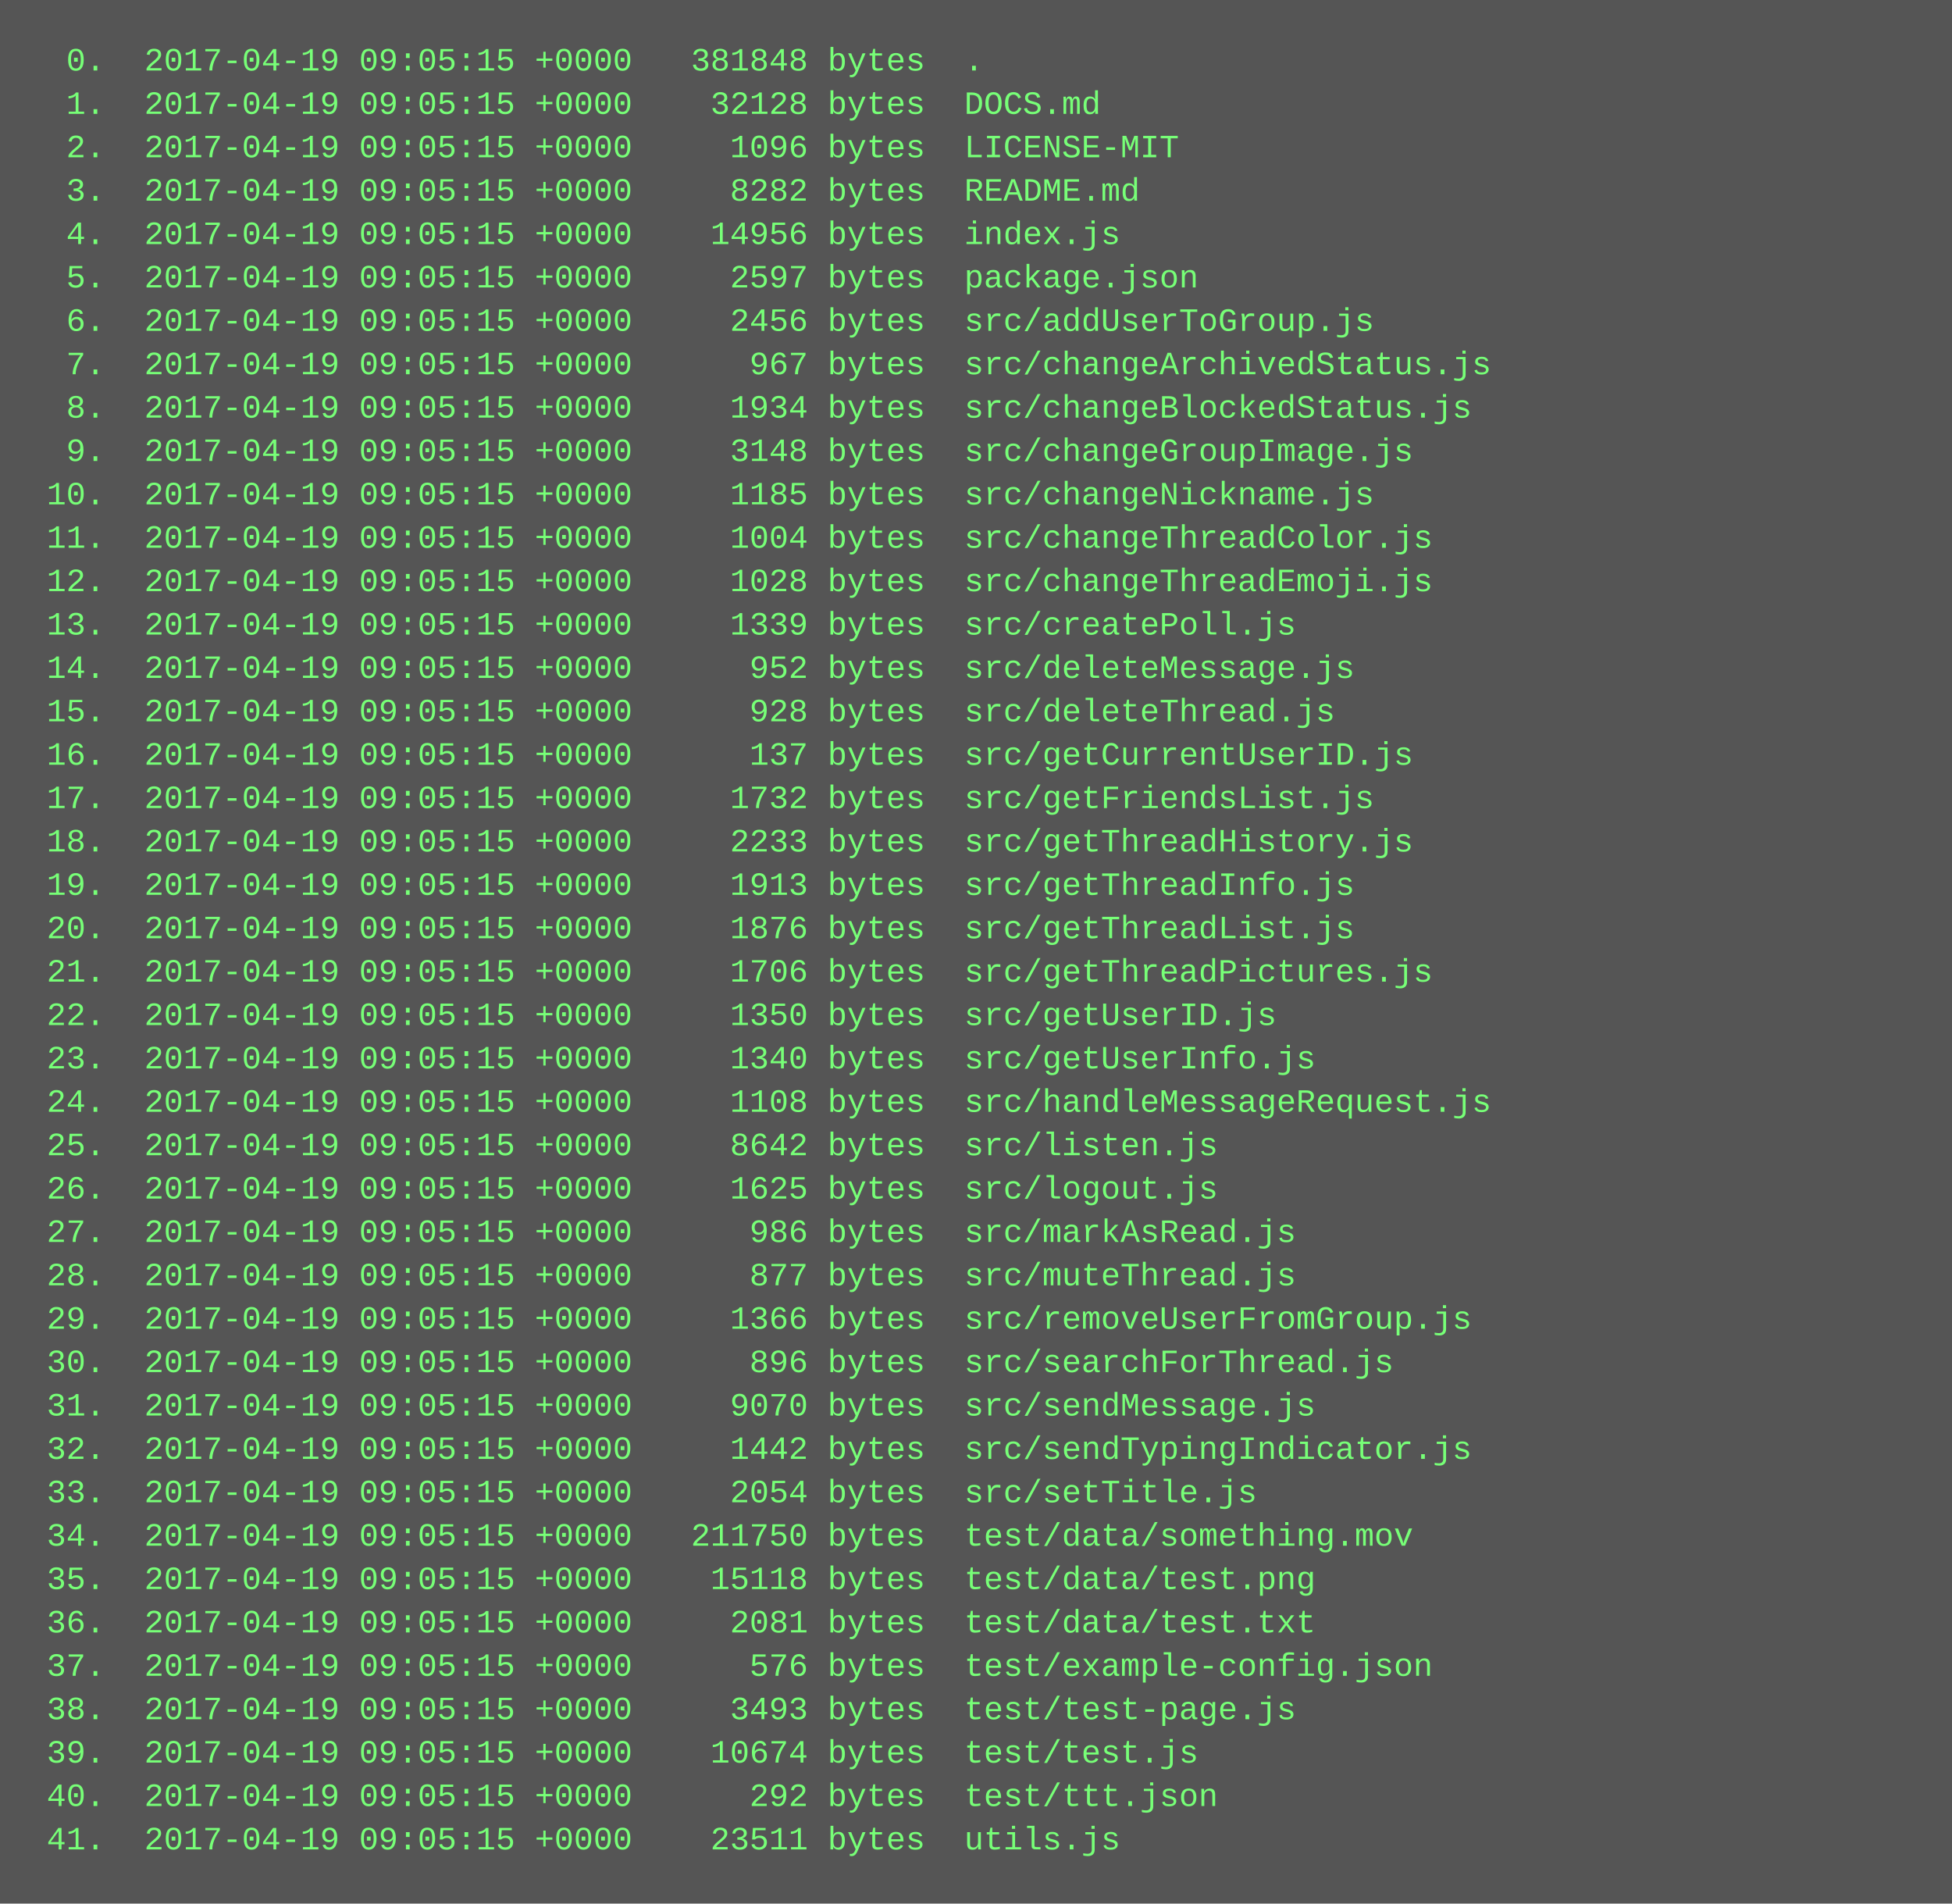
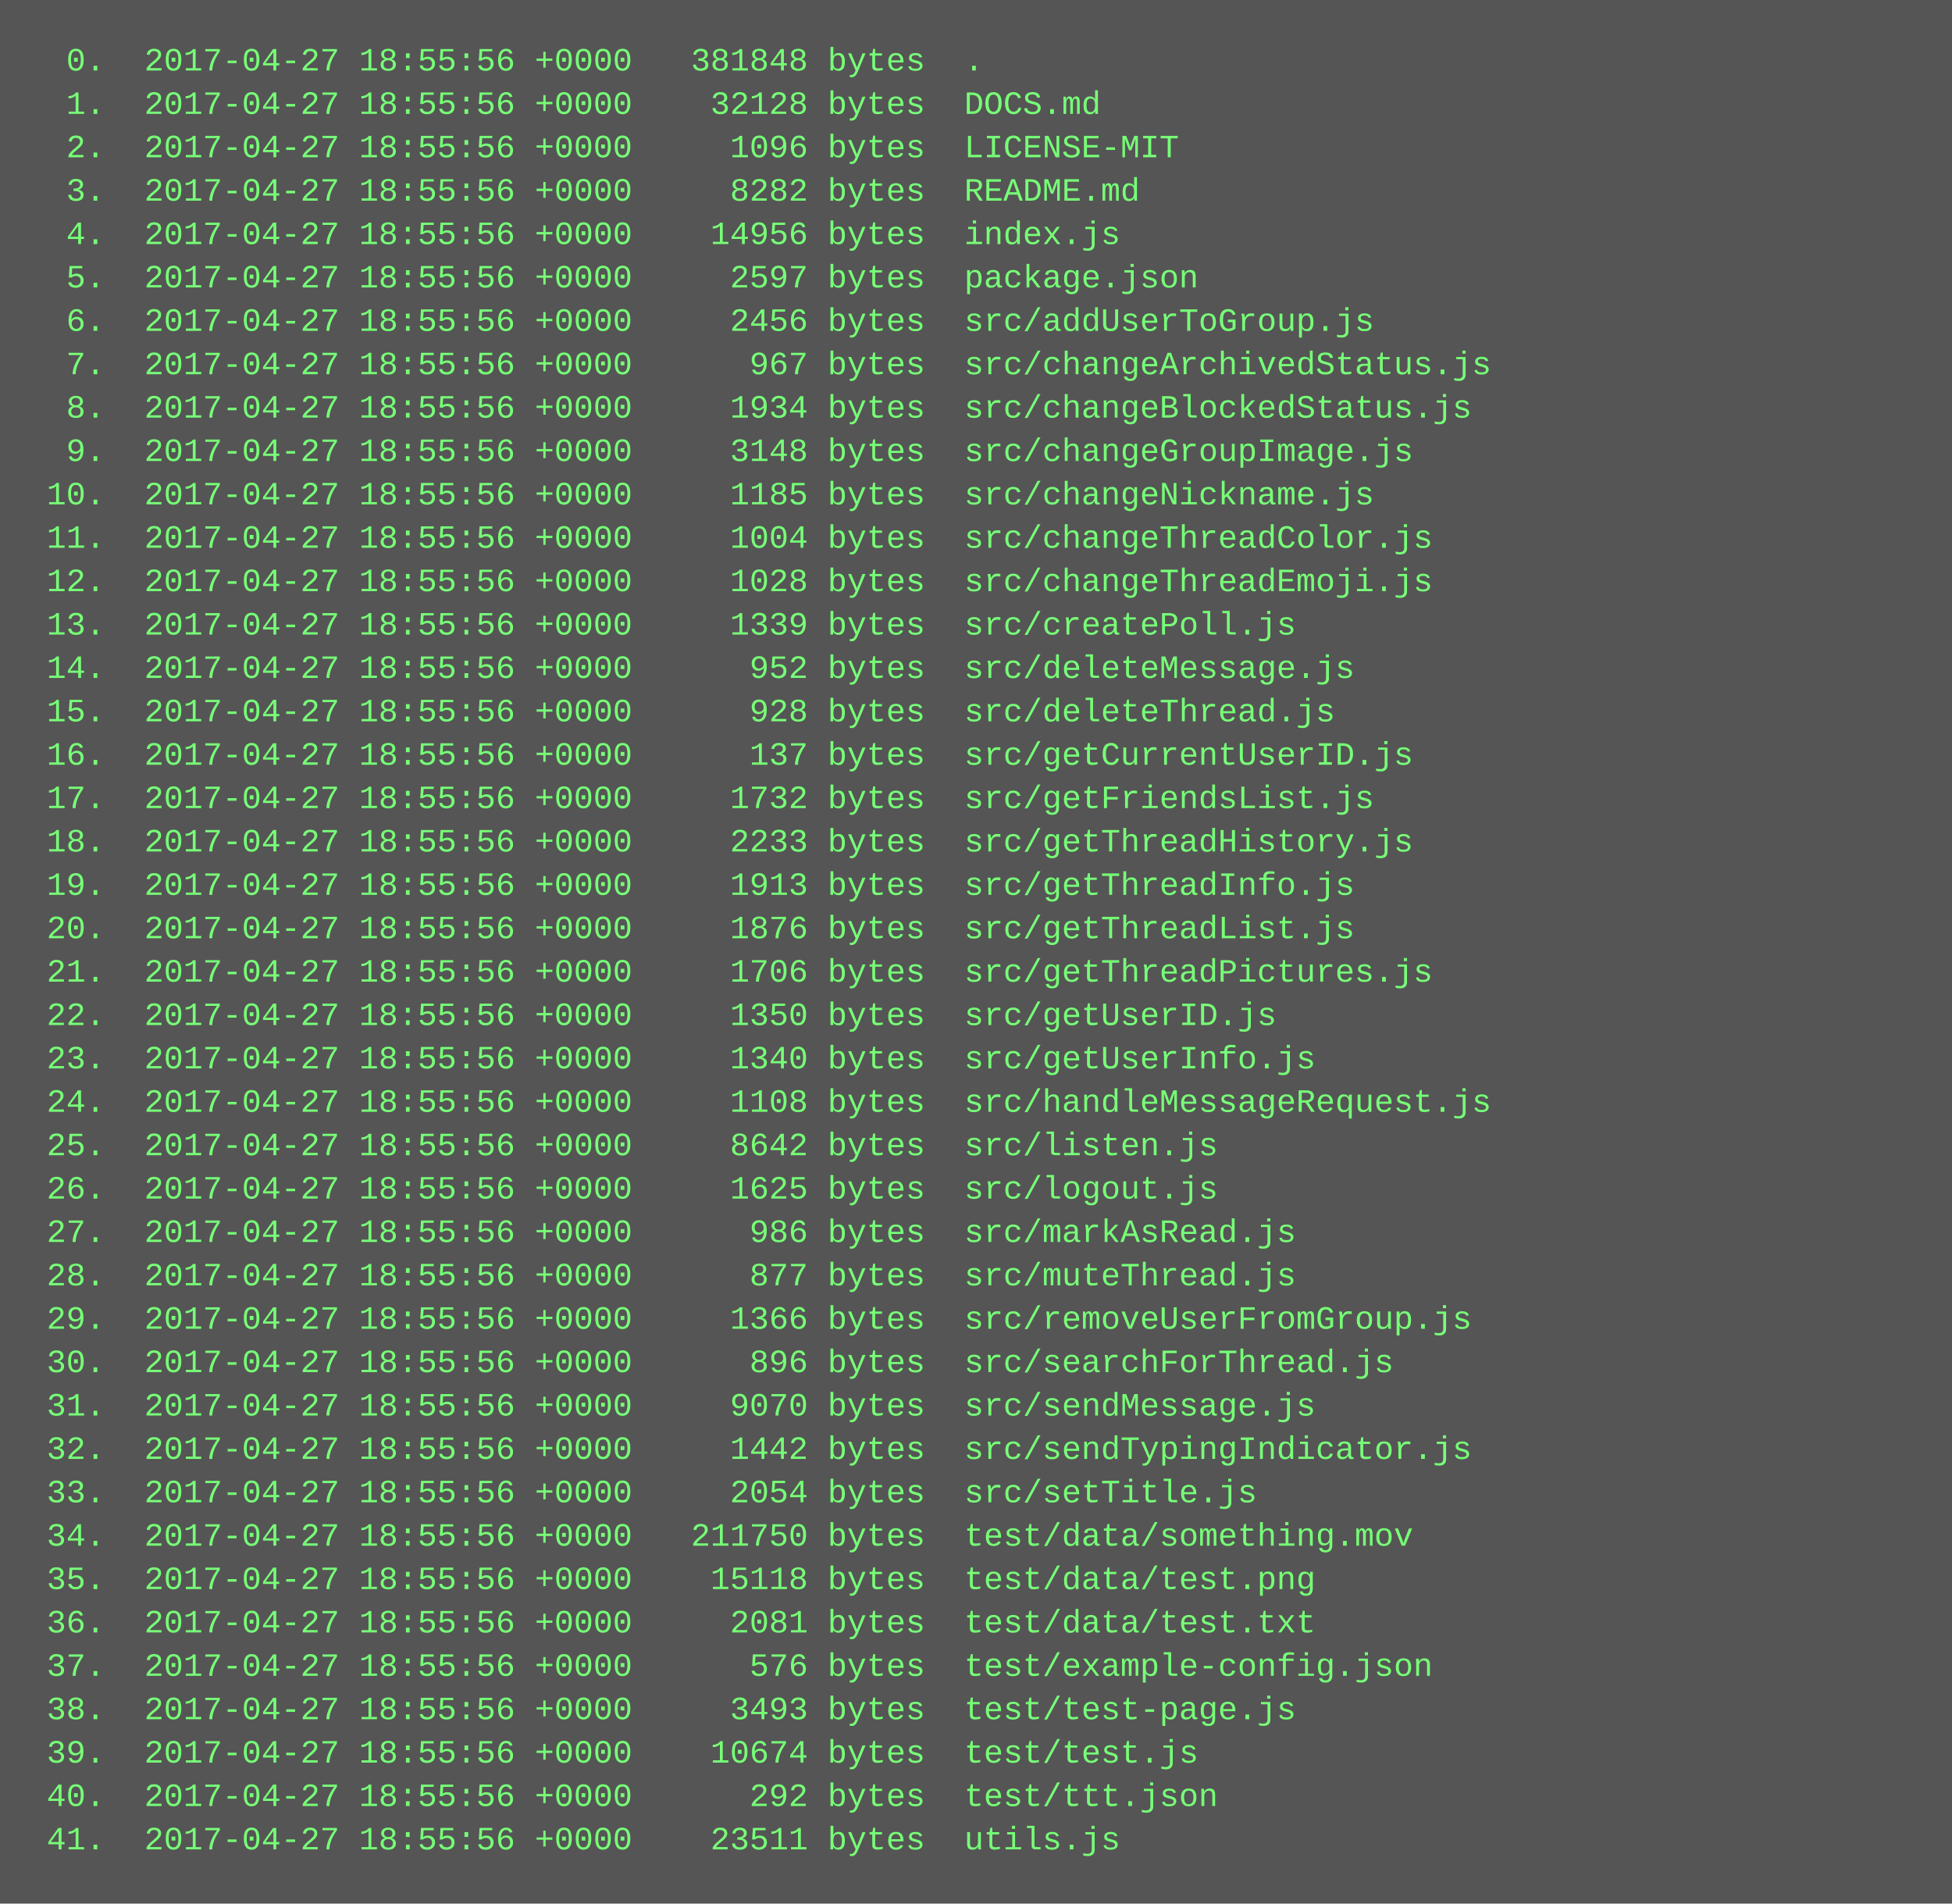
<svg xmlns="http://www.w3.org/2000/svg" height="702" width="720">
  <rect height="702" fill="#555" width="720" />
  <text fill="#7f7" font-family="Courier New" font-size="12" xml:space="preserve">
-     <tspan x="10" y="26">  0.  2017-04-19 09:05:15 +0000   381848 bytes  .</tspan>
-     <tspan x="10" y="42">  1.  2017-04-19 09:05:15 +0000    32128 bytes  DOCS.md</tspan>
-     <tspan x="10" y="58">  2.  2017-04-19 09:05:15 +0000     1096 bytes  LICENSE-MIT</tspan>
-     <tspan x="10" y="74">  3.  2017-04-19 09:05:15 +0000     8282 bytes  README.md</tspan>
-     <tspan x="10" y="90">  4.  2017-04-19 09:05:15 +0000    14956 bytes  index.js</tspan>
-     <tspan x="10" y="106">  5.  2017-04-19 09:05:15 +0000     2597 bytes  package.json</tspan>
-     <tspan x="10" y="122">  6.  2017-04-19 09:05:15 +0000     2456 bytes  src/addUserToGroup.js</tspan>
-     <tspan x="10" y="138">  7.  2017-04-19 09:05:15 +0000      967 bytes  src/changeArchivedStatus.js</tspan>
-     <tspan x="10" y="154">  8.  2017-04-19 09:05:15 +0000     1934 bytes  src/changeBlockedStatus.js</tspan>
-     <tspan x="10" y="170">  9.  2017-04-19 09:05:15 +0000     3148 bytes  src/changeGroupImage.js</tspan>
-     <tspan x="10" y="186"> 10.  2017-04-19 09:05:15 +0000     1185 bytes  src/changeNickname.js</tspan>
-     <tspan x="10" y="202"> 11.  2017-04-19 09:05:15 +0000     1004 bytes  src/changeThreadColor.js</tspan>
-     <tspan x="10" y="218"> 12.  2017-04-19 09:05:15 +0000     1028 bytes  src/changeThreadEmoji.js</tspan>
-     <tspan x="10" y="234"> 13.  2017-04-19 09:05:15 +0000     1339 bytes  src/createPoll.js</tspan>
-     <tspan x="10" y="250"> 14.  2017-04-19 09:05:15 +0000      952 bytes  src/deleteMessage.js</tspan>
-     <tspan x="10" y="266"> 15.  2017-04-19 09:05:15 +0000      928 bytes  src/deleteThread.js</tspan>
-     <tspan x="10" y="282"> 16.  2017-04-19 09:05:15 +0000      137 bytes  src/getCurrentUserID.js</tspan>
-     <tspan x="10" y="298"> 17.  2017-04-19 09:05:15 +0000     1732 bytes  src/getFriendsList.js</tspan>
-     <tspan x="10" y="314"> 18.  2017-04-19 09:05:15 +0000     2233 bytes  src/getThreadHistory.js</tspan>
-     <tspan x="10" y="330"> 19.  2017-04-19 09:05:15 +0000     1913 bytes  src/getThreadInfo.js</tspan>
-     <tspan x="10" y="346"> 20.  2017-04-19 09:05:15 +0000     1876 bytes  src/getThreadList.js</tspan>
-     <tspan x="10" y="362"> 21.  2017-04-19 09:05:15 +0000     1706 bytes  src/getThreadPictures.js</tspan>
-     <tspan x="10" y="378"> 22.  2017-04-19 09:05:15 +0000     1350 bytes  src/getUserID.js</tspan>
-     <tspan x="10" y="394"> 23.  2017-04-19 09:05:15 +0000     1340 bytes  src/getUserInfo.js</tspan>
-     <tspan x="10" y="410"> 24.  2017-04-19 09:05:15 +0000     1108 bytes  src/handleMessageRequest.js</tspan>
-     <tspan x="10" y="426"> 25.  2017-04-19 09:05:15 +0000     8642 bytes  src/listen.js</tspan>
-     <tspan x="10" y="442"> 26.  2017-04-19 09:05:15 +0000     1625 bytes  src/logout.js</tspan>
-     <tspan x="10" y="458"> 27.  2017-04-19 09:05:15 +0000      986 bytes  src/markAsRead.js</tspan>
-     <tspan x="10" y="474"> 28.  2017-04-19 09:05:15 +0000      877 bytes  src/muteThread.js</tspan>
-     <tspan x="10" y="490"> 29.  2017-04-19 09:05:15 +0000     1366 bytes  src/removeUserFromGroup.js</tspan>
-     <tspan x="10" y="506"> 30.  2017-04-19 09:05:15 +0000      896 bytes  src/searchForThread.js</tspan>
-     <tspan x="10" y="522"> 31.  2017-04-19 09:05:15 +0000     9070 bytes  src/sendMessage.js</tspan>
-     <tspan x="10" y="538"> 32.  2017-04-19 09:05:15 +0000     1442 bytes  src/sendTypingIndicator.js</tspan>
-     <tspan x="10" y="554"> 33.  2017-04-19 09:05:15 +0000     2054 bytes  src/setTitle.js</tspan>
-     <tspan x="10" y="570"> 34.  2017-04-19 09:05:15 +0000   211750 bytes  test/data/something.mov</tspan>
-     <tspan x="10" y="586"> 35.  2017-04-19 09:05:15 +0000    15118 bytes  test/data/test.png</tspan>
-     <tspan x="10" y="602"> 36.  2017-04-19 09:05:15 +0000     2081 bytes  test/data/test.txt</tspan>
-     <tspan x="10" y="618"> 37.  2017-04-19 09:05:15 +0000      576 bytes  test/example-config.json</tspan>
-     <tspan x="10" y="634"> 38.  2017-04-19 09:05:15 +0000     3493 bytes  test/test-page.js</tspan>
-     <tspan x="10" y="650"> 39.  2017-04-19 09:05:15 +0000    10674 bytes  test/test.js</tspan>
-     <tspan x="10" y="666"> 40.  2017-04-19 09:05:15 +0000      292 bytes  test/ttt.json</tspan>
-     <tspan x="10" y="682"> 41.  2017-04-19 09:05:15 +0000    23511 bytes  utils.js</tspan>
+     <tspan x="10" y="26">  0.  2017-04-27 18:55:56 +0000   381848 bytes  .</tspan>
+     <tspan x="10" y="42">  1.  2017-04-27 18:55:56 +0000    32128 bytes  DOCS.md</tspan>
+     <tspan x="10" y="58">  2.  2017-04-27 18:55:56 +0000     1096 bytes  LICENSE-MIT</tspan>
+     <tspan x="10" y="74">  3.  2017-04-27 18:55:56 +0000     8282 bytes  README.md</tspan>
+     <tspan x="10" y="90">  4.  2017-04-27 18:55:56 +0000    14956 bytes  index.js</tspan>
+     <tspan x="10" y="106">  5.  2017-04-27 18:55:56 +0000     2597 bytes  package.json</tspan>
+     <tspan x="10" y="122">  6.  2017-04-27 18:55:56 +0000     2456 bytes  src/addUserToGroup.js</tspan>
+     <tspan x="10" y="138">  7.  2017-04-27 18:55:56 +0000      967 bytes  src/changeArchivedStatus.js</tspan>
+     <tspan x="10" y="154">  8.  2017-04-27 18:55:56 +0000     1934 bytes  src/changeBlockedStatus.js</tspan>
+     <tspan x="10" y="170">  9.  2017-04-27 18:55:56 +0000     3148 bytes  src/changeGroupImage.js</tspan>
+     <tspan x="10" y="186"> 10.  2017-04-27 18:55:56 +0000     1185 bytes  src/changeNickname.js</tspan>
+     <tspan x="10" y="202"> 11.  2017-04-27 18:55:56 +0000     1004 bytes  src/changeThreadColor.js</tspan>
+     <tspan x="10" y="218"> 12.  2017-04-27 18:55:56 +0000     1028 bytes  src/changeThreadEmoji.js</tspan>
+     <tspan x="10" y="234"> 13.  2017-04-27 18:55:56 +0000     1339 bytes  src/createPoll.js</tspan>
+     <tspan x="10" y="250"> 14.  2017-04-27 18:55:56 +0000      952 bytes  src/deleteMessage.js</tspan>
+     <tspan x="10" y="266"> 15.  2017-04-27 18:55:56 +0000      928 bytes  src/deleteThread.js</tspan>
+     <tspan x="10" y="282"> 16.  2017-04-27 18:55:56 +0000      137 bytes  src/getCurrentUserID.js</tspan>
+     <tspan x="10" y="298"> 17.  2017-04-27 18:55:56 +0000     1732 bytes  src/getFriendsList.js</tspan>
+     <tspan x="10" y="314"> 18.  2017-04-27 18:55:56 +0000     2233 bytes  src/getThreadHistory.js</tspan>
+     <tspan x="10" y="330"> 19.  2017-04-27 18:55:56 +0000     1913 bytes  src/getThreadInfo.js</tspan>
+     <tspan x="10" y="346"> 20.  2017-04-27 18:55:56 +0000     1876 bytes  src/getThreadList.js</tspan>
+     <tspan x="10" y="362"> 21.  2017-04-27 18:55:56 +0000     1706 bytes  src/getThreadPictures.js</tspan>
+     <tspan x="10" y="378"> 22.  2017-04-27 18:55:56 +0000     1350 bytes  src/getUserID.js</tspan>
+     <tspan x="10" y="394"> 23.  2017-04-27 18:55:56 +0000     1340 bytes  src/getUserInfo.js</tspan>
+     <tspan x="10" y="410"> 24.  2017-04-27 18:55:56 +0000     1108 bytes  src/handleMessageRequest.js</tspan>
+     <tspan x="10" y="426"> 25.  2017-04-27 18:55:56 +0000     8642 bytes  src/listen.js</tspan>
+     <tspan x="10" y="442"> 26.  2017-04-27 18:55:56 +0000     1625 bytes  src/logout.js</tspan>
+     <tspan x="10" y="458"> 27.  2017-04-27 18:55:56 +0000      986 bytes  src/markAsRead.js</tspan>
+     <tspan x="10" y="474"> 28.  2017-04-27 18:55:56 +0000      877 bytes  src/muteThread.js</tspan>
+     <tspan x="10" y="490"> 29.  2017-04-27 18:55:56 +0000     1366 bytes  src/removeUserFromGroup.js</tspan>
+     <tspan x="10" y="506"> 30.  2017-04-27 18:55:56 +0000      896 bytes  src/searchForThread.js</tspan>
+     <tspan x="10" y="522"> 31.  2017-04-27 18:55:56 +0000     9070 bytes  src/sendMessage.js</tspan>
+     <tspan x="10" y="538"> 32.  2017-04-27 18:55:56 +0000     1442 bytes  src/sendTypingIndicator.js</tspan>
+     <tspan x="10" y="554"> 33.  2017-04-27 18:55:56 +0000     2054 bytes  src/setTitle.js</tspan>
+     <tspan x="10" y="570"> 34.  2017-04-27 18:55:56 +0000   211750 bytes  test/data/something.mov</tspan>
+     <tspan x="10" y="586"> 35.  2017-04-27 18:55:56 +0000    15118 bytes  test/data/test.png</tspan>
+     <tspan x="10" y="602"> 36.  2017-04-27 18:55:56 +0000     2081 bytes  test/data/test.txt</tspan>
+     <tspan x="10" y="618"> 37.  2017-04-27 18:55:56 +0000      576 bytes  test/example-config.json</tspan>
+     <tspan x="10" y="634"> 38.  2017-04-27 18:55:56 +0000     3493 bytes  test/test-page.js</tspan>
+     <tspan x="10" y="650"> 39.  2017-04-27 18:55:56 +0000    10674 bytes  test/test.js</tspan>
+     <tspan x="10" y="666"> 40.  2017-04-27 18:55:56 +0000      292 bytes  test/ttt.json</tspan>
+     <tspan x="10" y="682"> 41.  2017-04-27 18:55:56 +0000    23511 bytes  utils.js</tspan>
  </text>
</svg>
